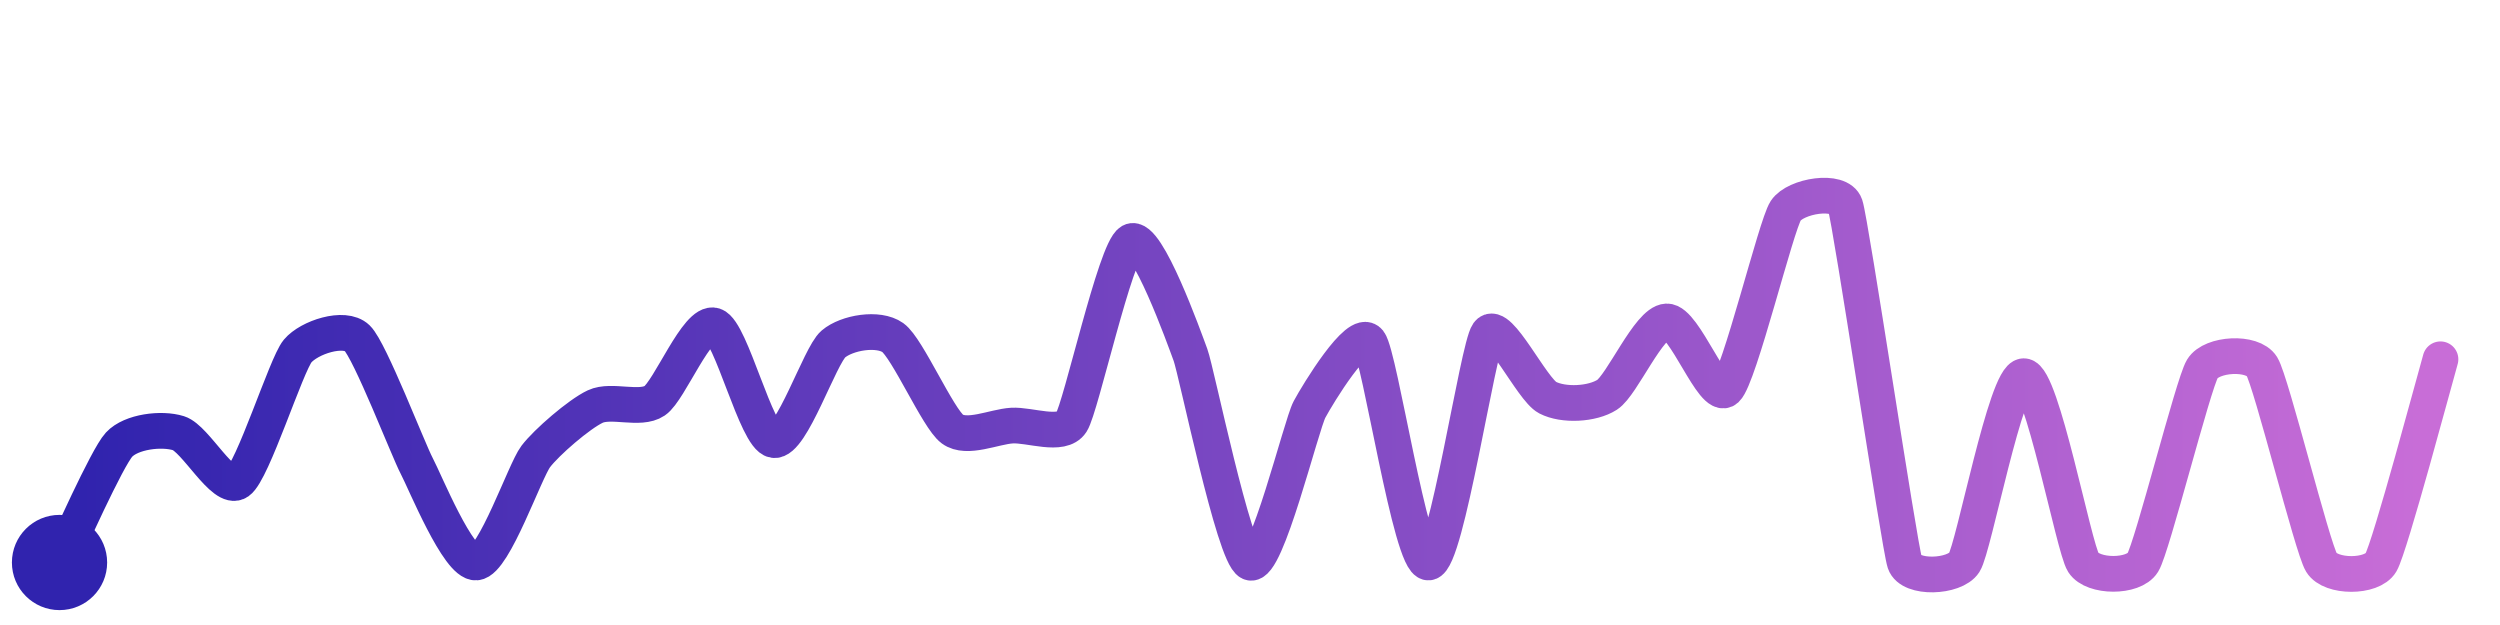
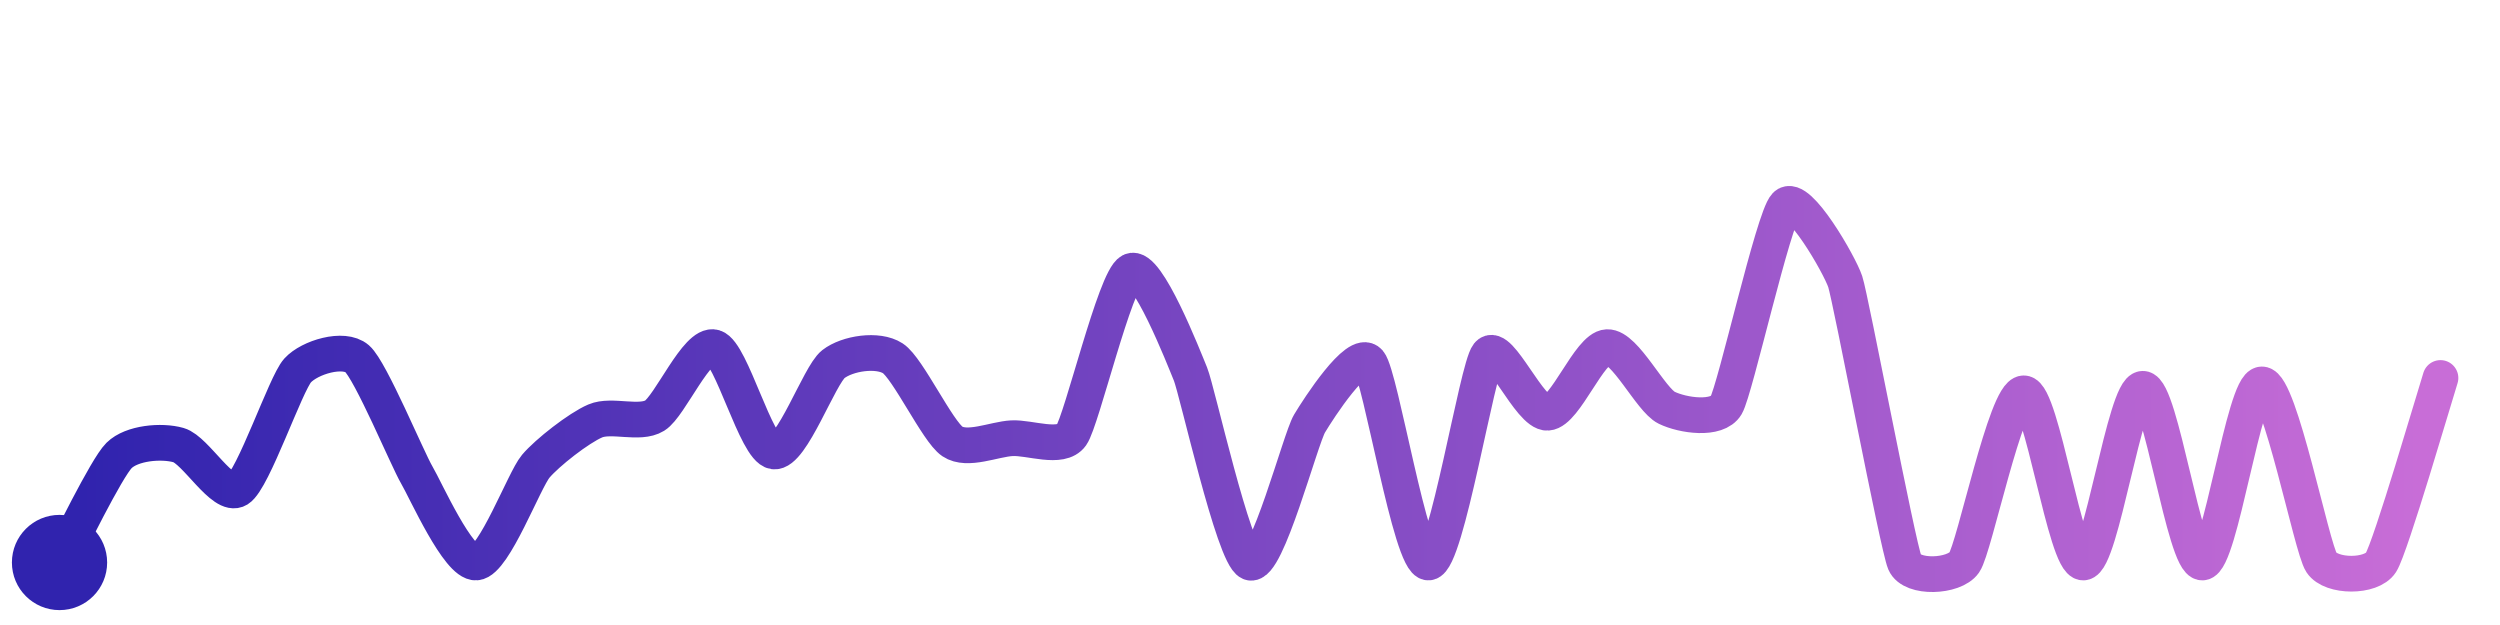
<svg xmlns="http://www.w3.org/2000/svg" width="200" height="50" viewBox="0 0 210 50">
  <defs>
    <linearGradient id="stroke" x1="0%" y1="0%" x2="100%" y2="0%">
      <stop stop-color="#3023AE" offset="0%" />
      <stop stop-color="#C86DD7" offset="100%" />
    </linearGradient>
  </defs>
-   <path stroke="url(#stroke)" stroke-width="3" stroke-linejoin="round" stroke-linecap="round" d="M5.00 46 C 5.68 44.66, 8.98 37.20, 10.00 36.10 S 13.57 34.69, 15.00 35.14 S 18.77 40.07, 20.00 39.22 S 24.04 29.39, 25.00 28.24 S 28.92 26.11, 30.00 27.15 S 34.30 36.56, 35.00 37.88 S 38.50 46.12, 40.00 46.00 S 44.09 38.30, 45.00 37.10 S 48.64 33.54, 50.00 32.90 S 53.76 33.25, 55.00 32.41 S 58.58 25.63, 60.00 26.10 S 63.52 35.49, 65.00 35.72 S 68.86 28.62, 70.00 27.65 S 73.78 26.24, 75.00 27.11 S 78.79 33.90, 80.00 34.79 S 83.50 34.59, 85.00 34.50 S 89.19 35.48, 90.00 34.22 S 93.69 19.77, 95.00 19.03 S 99.48 27.15, 100.00 28.56 S 103.64 45.38, 105.00 46.00 S 109.29 34.46, 110.00 33.14 S 114.08 26.27, 115.00 27.45 S 118.50 46.10, 120.00 46.00 S 124.12 27.97, 125.00 26.75 S 128.67 31.46, 130.00 32.15 S 133.74 32.72, 135.00 31.91 S 138.50 25.82, 140.00 25.75 S 143.90 32.47, 145.00 31.45 S 149.18 17.70, 150.00 16.45 S 154.52 14.58, 155.00 16.00 S 159.53 44.58, 160.00 46.00 S 164.19 47.26, 165.00 46.00 S 168.50 30.35, 170.00 30.35 S 174.19 44.74, 175.00 46.00 S 179.21 47.28, 180.00 46.00 S 184.22 31.01, 185.00 29.73 S 189.21 28.25, 190.00 29.53 S 194.22 44.72, 195.00 46.00 S 199.24 47.29, 200.00 46.00 S 204.58 30.37, 205.00 28.93" fill="none">
-     <animate attributeName="stroke-dashoffset" from="433.375" to="0" dur="2.2s" />
-     <animate attributeName="stroke-dasharray" from="433.375" to="433.375" />
+   <path stroke="url(#stroke)" stroke-width="3" stroke-linejoin="round" stroke-linecap="round" d="M5.00 46 C 5.73 44.69, 8.93 38.07, 10.00 37.01 S 13.56 35.73, 15.00 36.14 S 18.73 40.64, 20.00 39.85 S 23.99 30.98, 25.00 29.87 S 28.87 27.90, 30.00 28.88 S 34.24 37.34, 35.00 38.63 S 38.50 46.11, 40.00 46.00 S 44.03 39.07, 45.00 37.92 S 48.62 34.70, 50.00 34.11 S 53.72 34.45, 55.00 33.66 S 58.56 27.50, 60.00 27.93 S 63.51 36.46, 65.00 36.67 S 68.82 30.26, 70.00 29.34 S 73.74 28.03, 75.00 28.85 S 78.75 34.99, 80.00 35.83 S 83.50 35.64, 85.00 35.56 S 89.13 36.53, 90.00 35.30 S 93.67 22.20, 95.00 21.52 S 99.43 28.78, 100.00 30.17 S 103.62 45.42, 105.00 46.00 S 109.23 35.62, 110.00 34.33 S 114.02 28.02, 115.00 29.16 S 118.50 46.10, 120.00 46.00 S 124.07 29.70, 125.00 28.53 S 128.50 33.52, 130.00 33.42 S 133.50 27.98, 135.00 27.91 S 138.65 32.34, 140.00 33.00 S 144.24 34.08, 145.00 32.79 S 148.96 17.08, 150.00 16.00 S 154.53 20.99, 155.00 22.41 S 159.41 44.62, 160.00 46.00 S 164.14 47.23, 165.00 46.00 S 168.50 31.79, 170.00 31.79 S 173.50 46.06, 175.00 46.00 S 178.50 31.41, 180.00 31.41 S 183.50 46.06, 185.00 46.00 S 188.50 31.04, 190.00 31.04 S 194.17 44.75, 195.00 46.00 S 199.19 47.26, 200.00 46.00 S 204.54 31.93, 205.00 30.50" fill="none">
+     <animate attributeName="stroke-dashoffset" from="428.595" to="0" dur="2.2s" />
+     <animate attributeName="stroke-dasharray" from="428.595" to="428.595" />
  </path>
  <circle r="4" cx="5" cy="46" fill="#3023AE" />
-   <circle r="4" cx="205" cy="28.933" fill="#C86DD7" opacity="0">
+   <circle r="4" cx="205" cy="30.505" fill="#C86DD7" opacity="0">
    <animate attributeName="opacity" from="0" to="1" dur="0.1s" begin="2.2s" fill="freeze" />
  </circle>
</svg>
